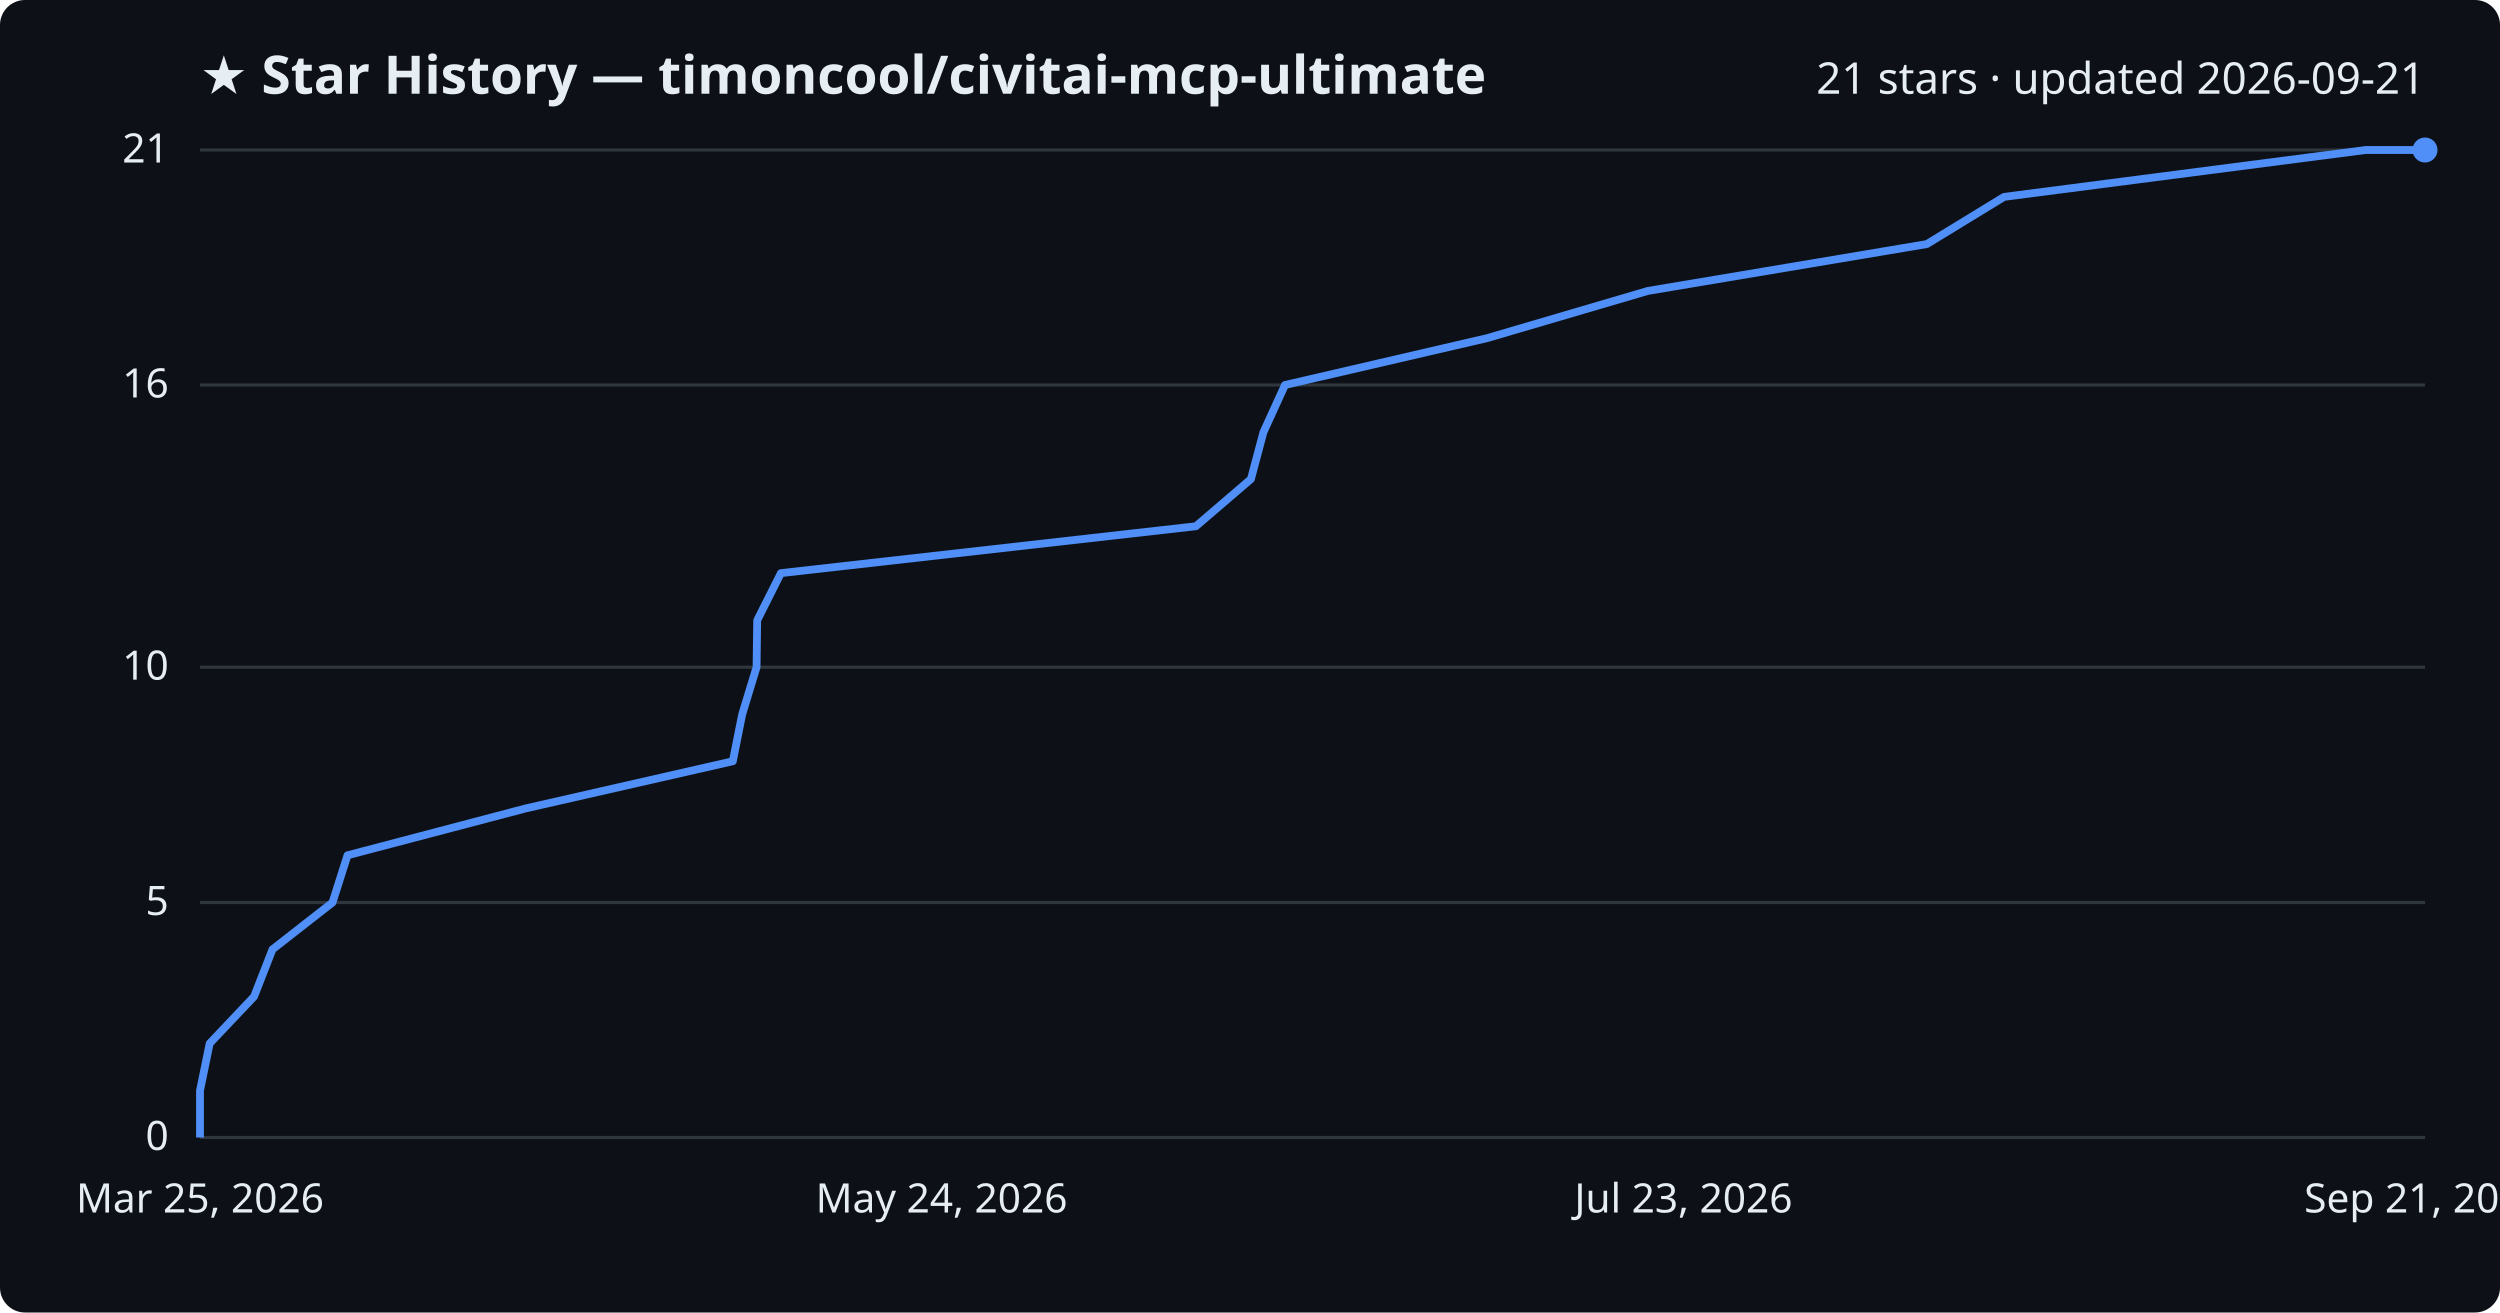
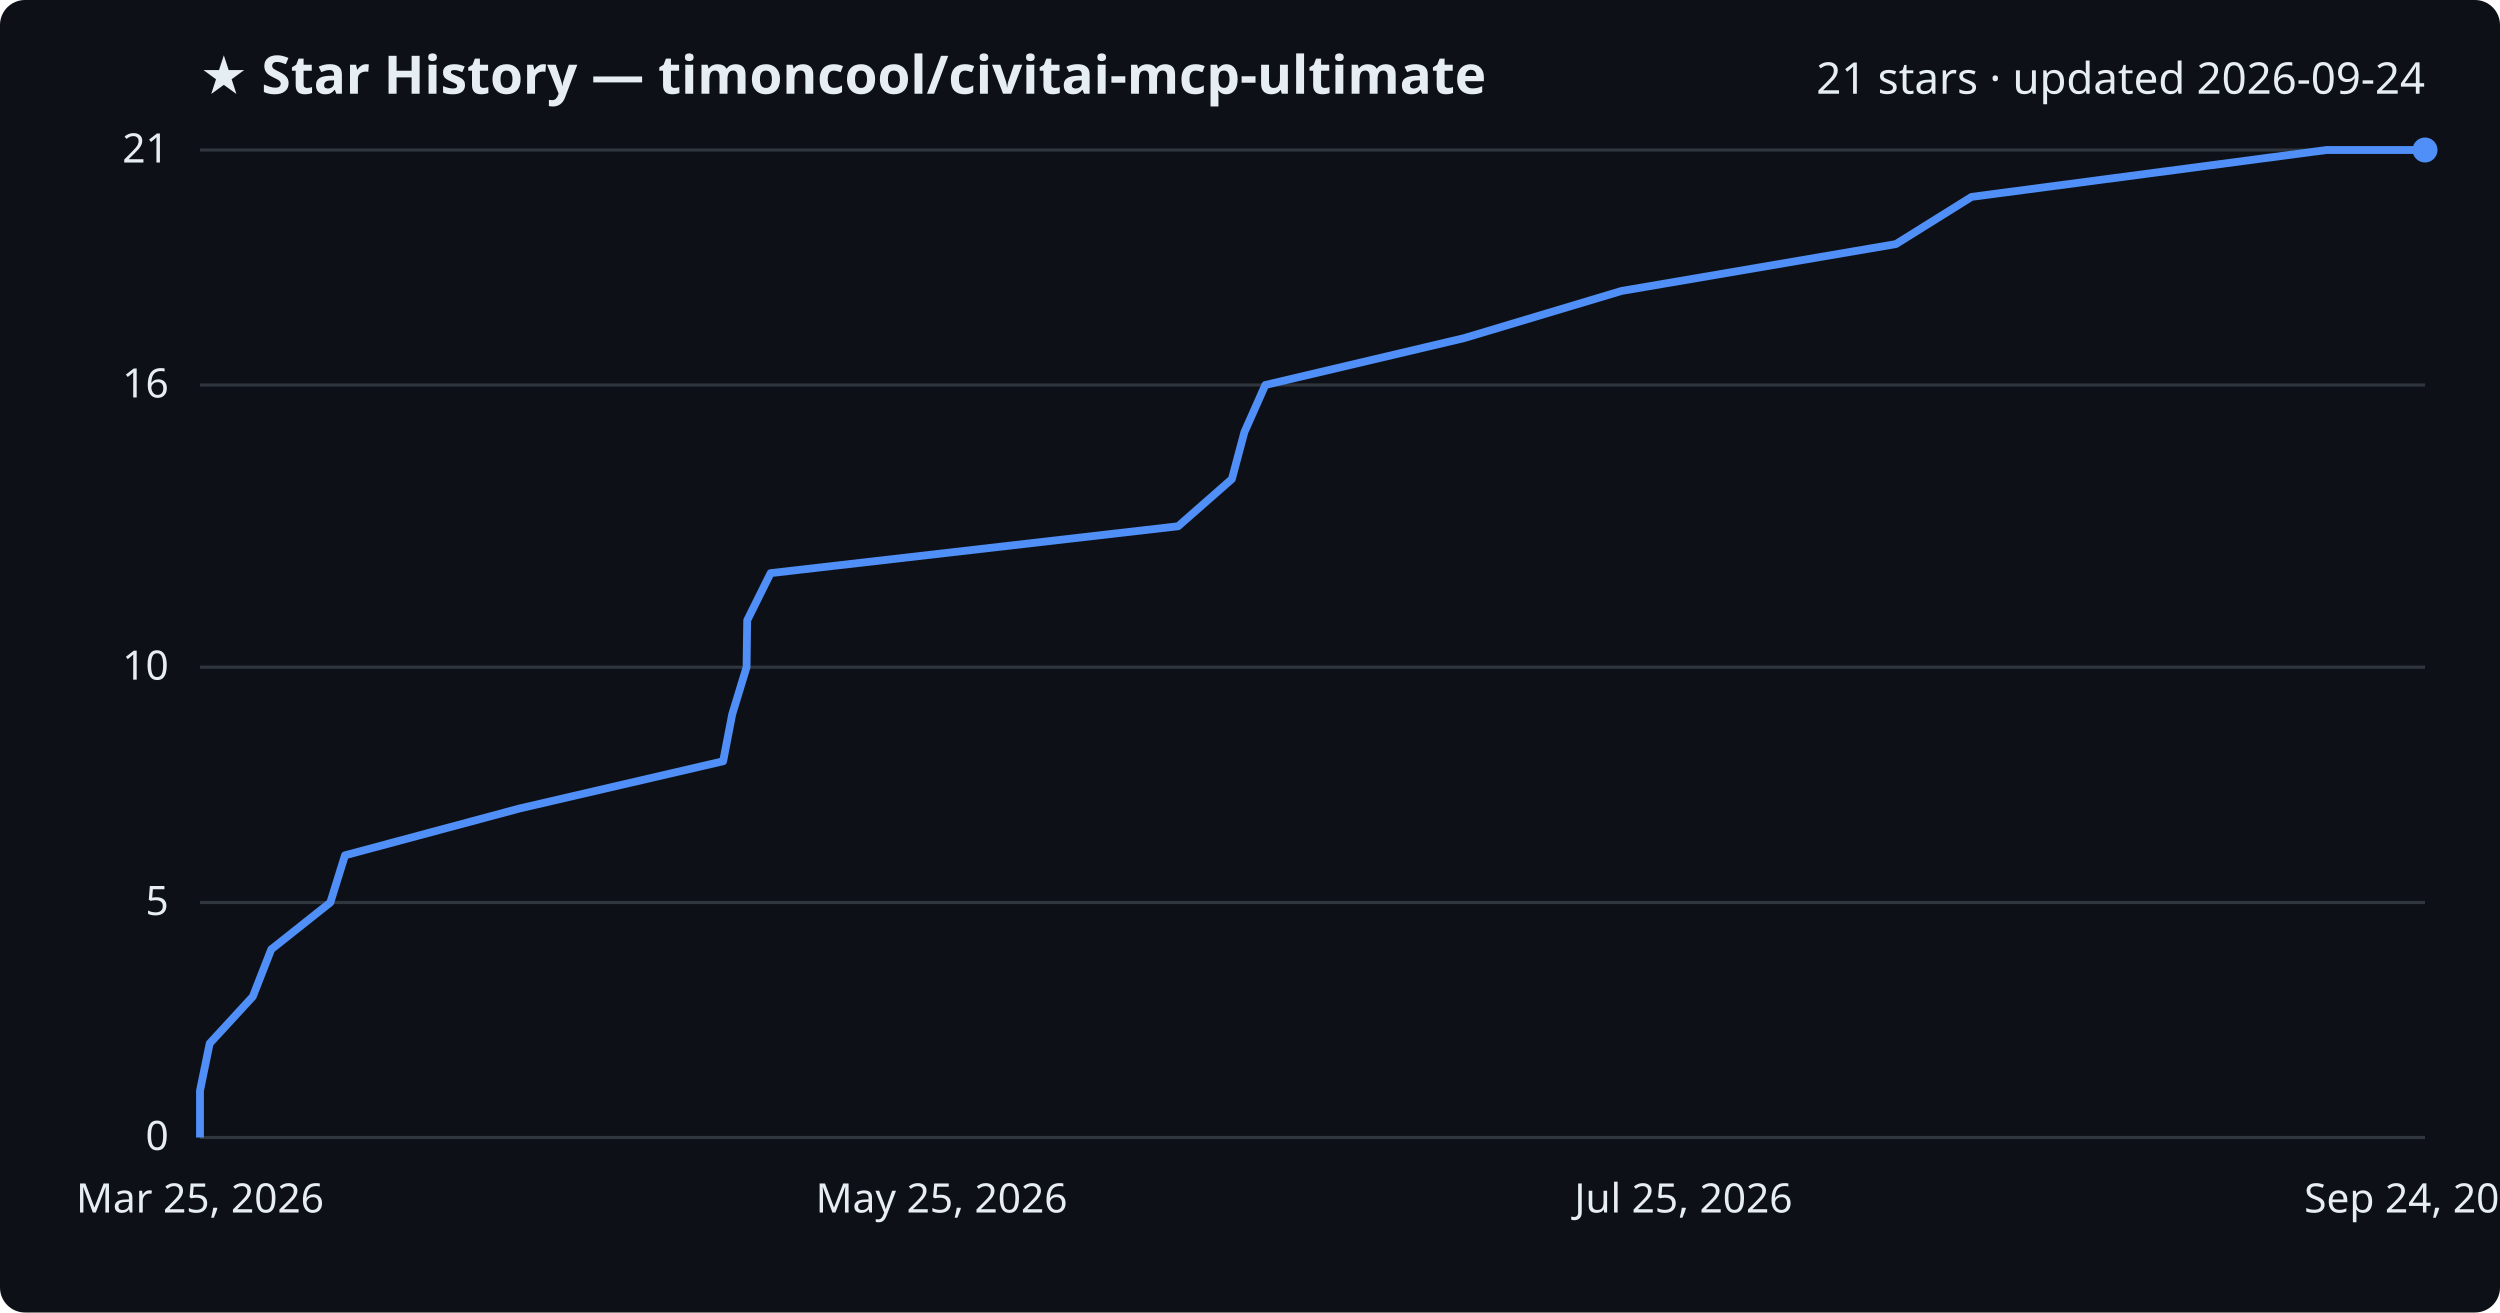
<svg xmlns="http://www.w3.org/2000/svg" viewBox="0 0 800 420" font-family="Segoe UI, sans-serif">
  <rect width="800" height="420" fill="#0d1117" rx="8" />
  <text x="64" y="30" fill="#e6edf3" font-size="17" font-weight="700">★ Star History — timoncool/civitai-mcp-ultimate</text>
-   <text x="776" y="30" fill="#e6edf3" font-size="14" text-anchor="end">21 stars · updated 2026-09-21</text>
+   <text x="776" y="30" fill="#e6edf3" font-size="14" text-anchor="end">21 stars · updated 2026-09-24</text>
  <line x1="64" y1="364.0" x2="776" y2="364.0" stroke="#30363d" stroke-width="1" />
  <text x="54" y="368.0" fill="#e6edf3" font-size="13" text-anchor="end">0</text>
  <line x1="64" y1="288.8" x2="776" y2="288.8" stroke="#30363d" stroke-width="1" />
  <text x="54" y="292.8" fill="#e6edf3" font-size="13" text-anchor="end">5</text>
  <line x1="64" y1="213.5" x2="776" y2="213.5" stroke="#30363d" stroke-width="1" />
  <text x="54" y="217.5" fill="#e6edf3" font-size="13" text-anchor="end">10</text>
  <line x1="64" y1="123.2" x2="776" y2="123.2" stroke="#30363d" stroke-width="1" />
  <text x="54" y="127.2" fill="#e6edf3" font-size="13" text-anchor="end">16</text>
  <line x1="64" y1="48.0" x2="776" y2="48.0" stroke="#30363d" stroke-width="1" />
  <text x="54" y="52.0" fill="#e6edf3" font-size="13" text-anchor="end">21</text>
-   <path d="M64.0,364.0 L64.0,349.0 L67.1,333.9 L81.3,318.9 L87.2,303.8 L106.4,288.8 L111.2,273.7 L168.2,258.7 L234.5,243.6 L237.5,228.6 L242.1,213.5 L242.3,198.5 L249.9,183.4 L382.7,168.4 L400.3,153.3 L404.3,138.3 L411.2,123.2 L475.9,108.2 L527.3,93.1 L616.6,78.1 L641.3,63.0 L757.0,48.0 L776.0,48.0" fill="none" stroke="#4f8ff7" stroke-width="2.5" stroke-linejoin="round" />
+   <path d="M64.0,364.0 L64.0,349.0 L67.1,333.9 L80.9,318.9 L86.8,303.8 L105.7,288.8 L110.4,273.7 L166.3,258.7 L231.4,243.6 L234.3,228.6 L238.9,213.5 L239.1,198.5 L246.6,183.4 L377.0,168.4 L394.2,153.3 L398.2,138.3 L404.9,123.2 L468.5,108.2 L518.9,93.1 L606.7,78.1 L630.9,63.0 L744.5,48.0 L776.0,48.0" fill="none" stroke="#4f8ff7" stroke-width="2.5" stroke-linejoin="round" />
  <circle cx="776.0" cy="48.0" r="4" fill="#4f8ff7" />
  <text x="64.0" y="388" fill="#e6edf3" font-size="13" text-anchor="middle">Mar 25, 2026</text>
-   <text x="301.3" y="388" fill="#e6edf3" font-size="13" text-anchor="middle">May 24, 2026</text>
-   <text x="538.7" y="388" fill="#e6edf3" font-size="13" text-anchor="middle">Jul 23, 2026</text>
-   <text x="776.0" y="388" fill="#e6edf3" font-size="13" text-anchor="middle">Sep 21, 2026</text>
+   <text x="301.3" y="388" fill="#e6edf3" font-size="13" text-anchor="middle">May 25, 2026</text>
+   <text x="538.7" y="388" fill="#e6edf3" font-size="13" text-anchor="middle">Jul 25, 2026</text>
+   <text x="776.0" y="388" fill="#e6edf3" font-size="13" text-anchor="middle">Sep 24, 2026</text>
</svg>
